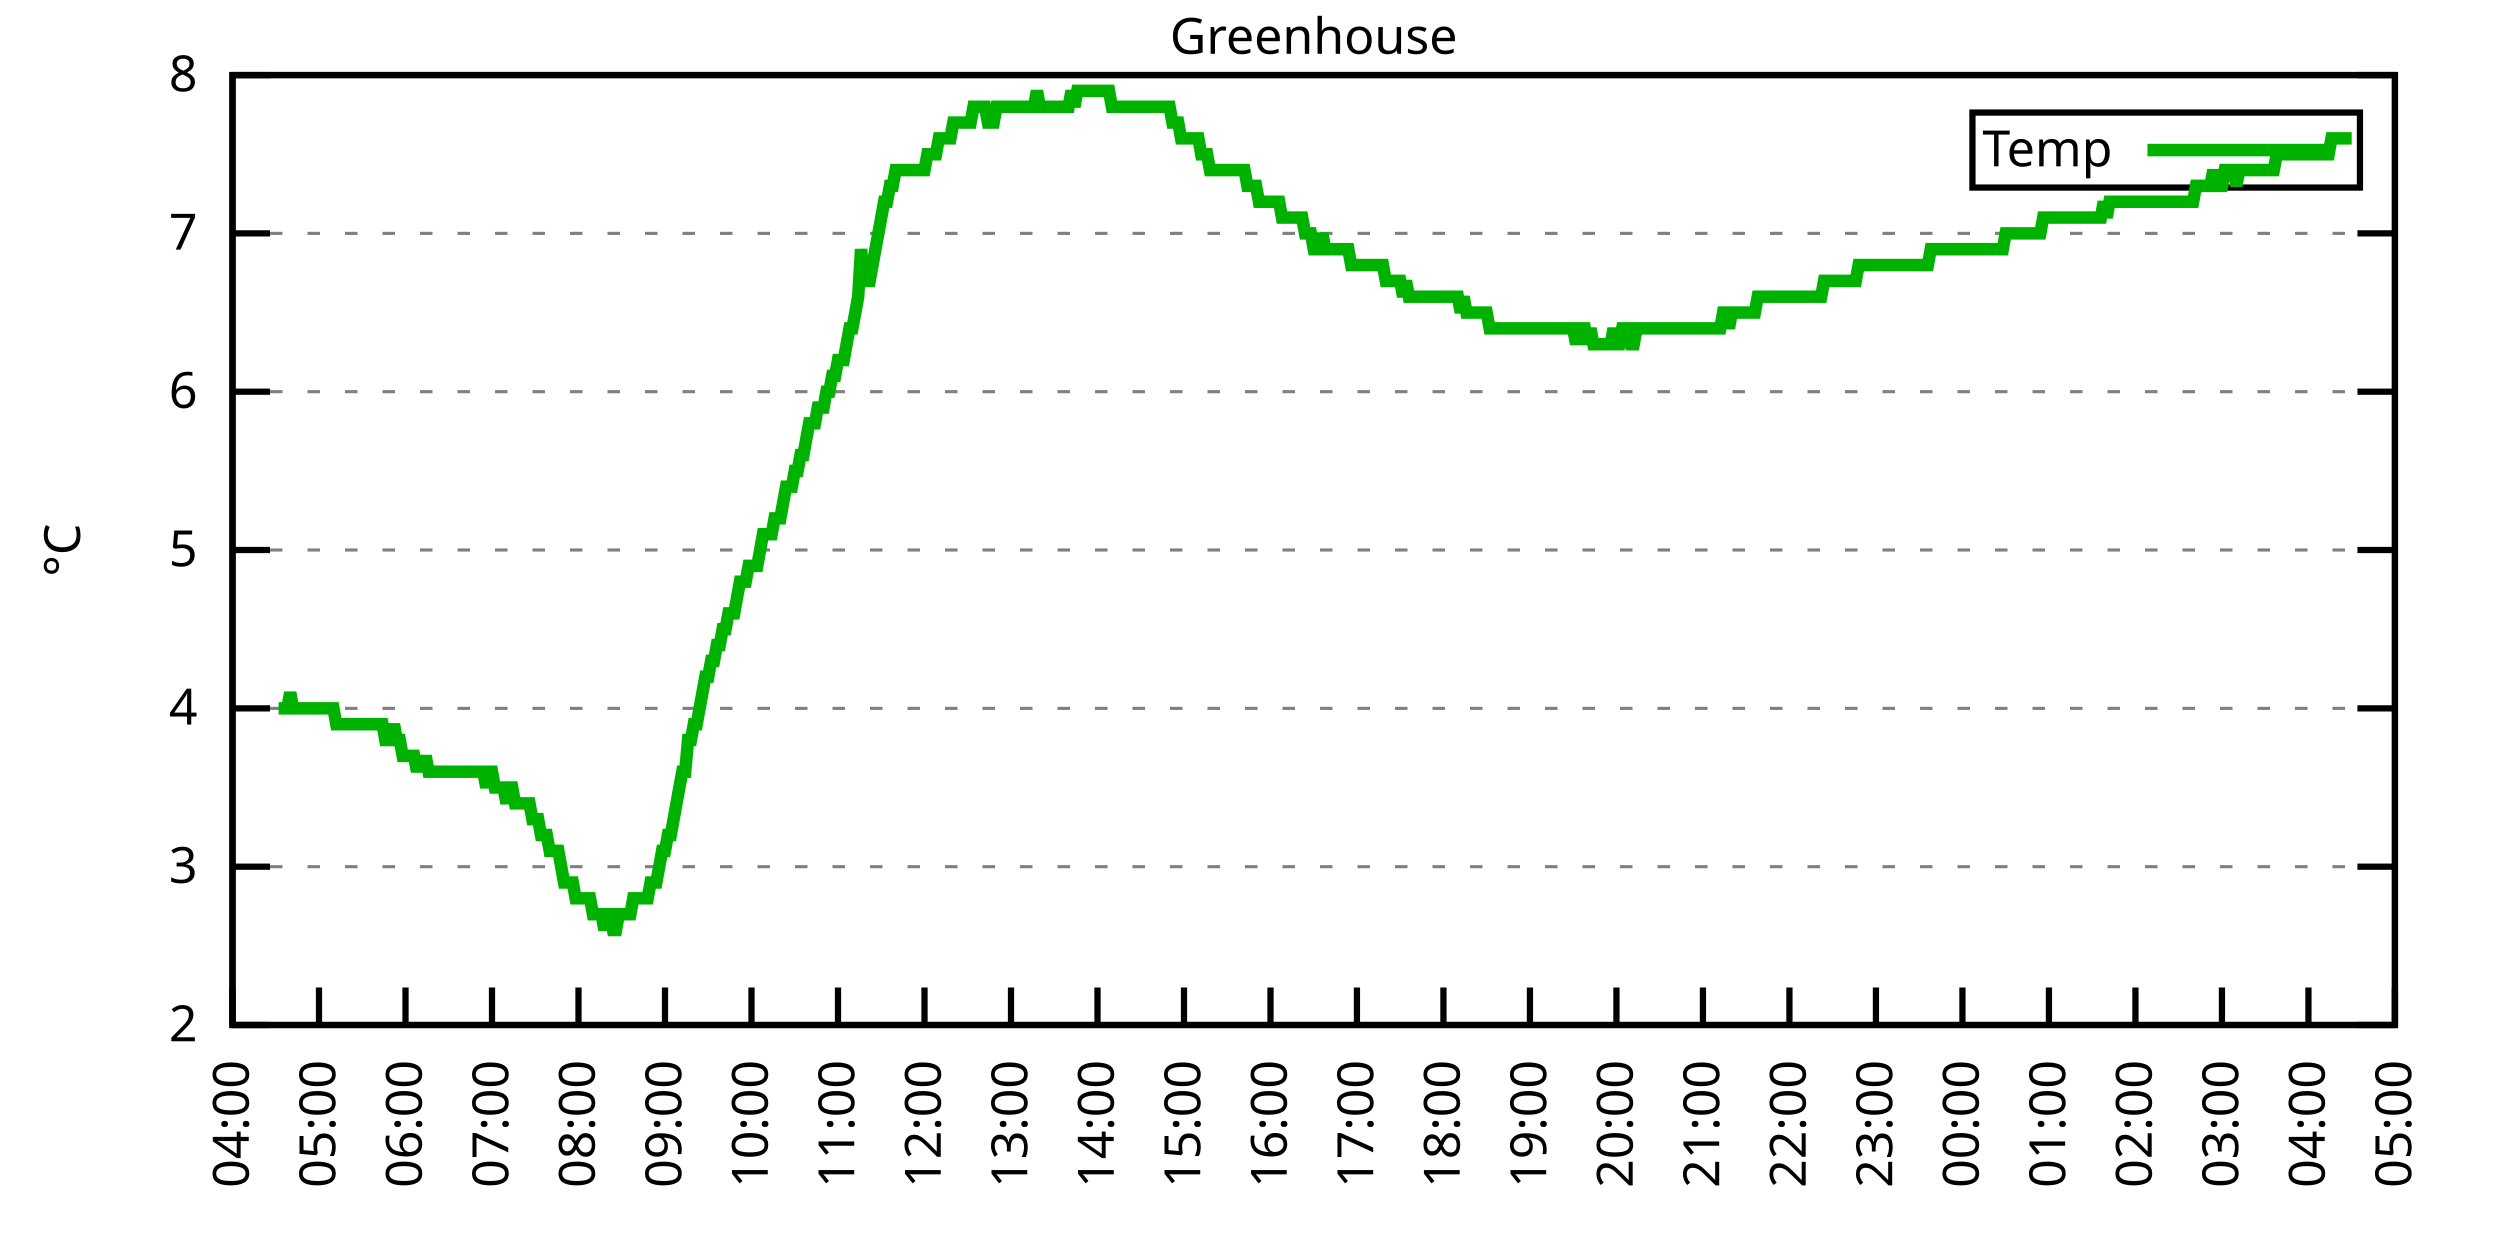
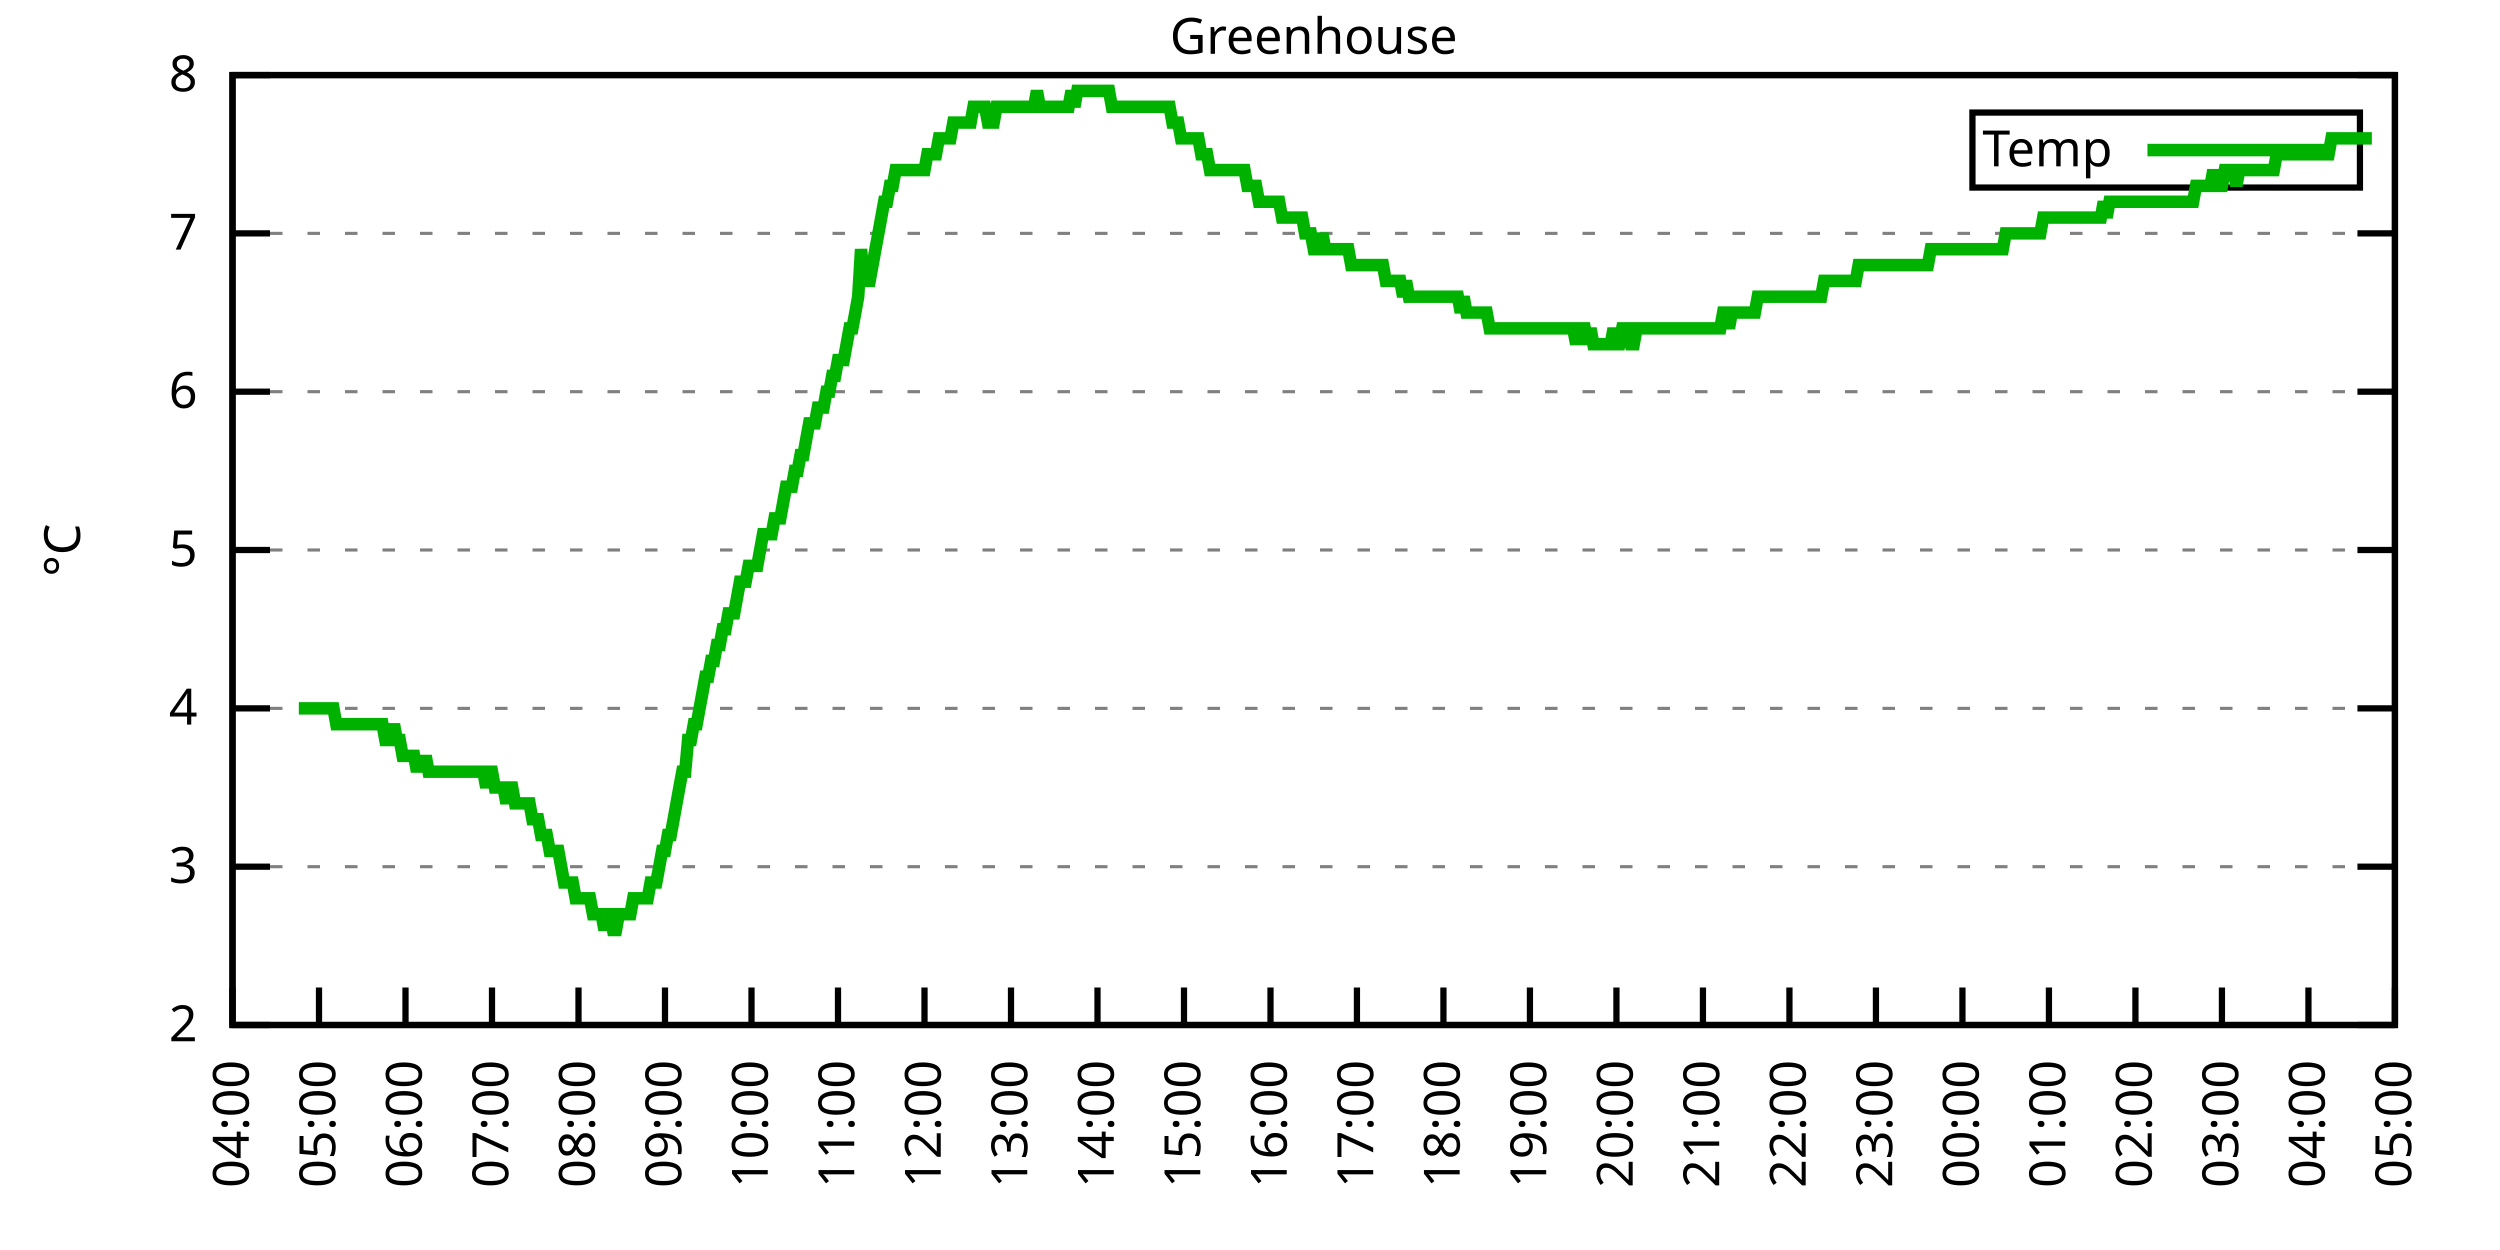
<svg xmlns="http://www.w3.org/2000/svg" xmlns:xlink="http://www.w3.org/1999/xlink" width="400" height="200" viewBox="0 0 400 200">
  <g id="gnuplot_canvas">
    <rect x="0" y="0" width="400" height="200" fill="none" />
    <defs>
      <circle id="gpDot" r="0.5" stroke-width="0.5" stroke="currentColor" />
      <path id="gpPt0" stroke-width="0.333" stroke="currentColor" d="M-1,0 h2 M0,-1 v2" />
      <path id="gpPt1" stroke-width="0.333" stroke="currentColor" d="M-1,-1 L1,1 M1,-1 L-1,1" />
      <path id="gpPt2" stroke-width="0.333" stroke="currentColor" d="M-1,0 L1,0 M0,-1 L0,1 M-1,-1 L1,1 M-1,1 L1,-1" />
      <rect id="gpPt3" stroke-width="0.333" stroke="currentColor" x="-1" y="-1" width="2" height="2" />
      <rect id="gpPt4" stroke-width="0.333" stroke="currentColor" fill="currentColor" x="-1" y="-1" width="2" height="2" />
      <circle id="gpPt5" stroke-width="0.333" stroke="currentColor" cx="0" cy="0" r="1" />
      <use xlink:href="#gpPt5" id="gpPt6" fill="currentColor" stroke="none" />
      <path id="gpPt7" stroke-width="0.333" stroke="currentColor" d="M0,-1.33 L-1.33,0.67 L1.33,0.67 z" />
      <use xlink:href="#gpPt7" id="gpPt8" fill="currentColor" stroke="none" />
      <use xlink:href="#gpPt7" id="gpPt9" stroke="currentColor" transform="rotate(180)" />
      <use xlink:href="#gpPt9" id="gpPt10" fill="currentColor" stroke="none" />
      <use xlink:href="#gpPt3" id="gpPt11" stroke="currentColor" transform="rotate(45)" />
      <use xlink:href="#gpPt11" id="gpPt12" fill="currentColor" stroke="none" />
      <path id="gpPt13" stroke-width="0.333" stroke="currentColor" d="M0,1.330 L1.265,0.411 L0.782,-1.067 L-0.782,-1.076 L-1.265,0.411 z" />
      <use xlink:href="#gpPt13" id="gpPt14" fill="currentColor" stroke="none" />
      <filter id="textbox" filterUnits="objectBoundingBox" x="0" y="0" height="1" width="1">
        <feFlood flood-color="white" flood-opacity="1" result="bgnd" />
        <feComposite in="SourceGraphic" in2="bgnd" operator="atop" />
      </filter>
      <filter id="greybox" filterUnits="objectBoundingBox" x="0" y="0" height="1" width="1">
        <feFlood flood-color="lightgrey" flood-opacity="1" result="grey" />
        <feComposite in="SourceGraphic" in2="grey" operator="atop" />
      </filter>
    </defs>
    <g fill="none" color="white" stroke="currentColor" stroke-width="1.00" stroke-linecap="butt" stroke-linejoin="miter">
</g>
    <g fill="none" color="black" stroke="currentColor" stroke-width="1.00" stroke-linecap="butt" stroke-linejoin="miter">
      <g stroke="none" shape-rendering="crispEdges">
        <polygon fill="rgb(255, 255, 255)" points="37.20,164.00 383.18,164.00 383.18,12.02 37.20,12.02 " />
      </g>
    </g>
    <g fill="none" color="black" stroke="currentColor" stroke-width="1.00" stroke-linecap="butt" stroke-linejoin="miter">
</g>
    <g fill="none" color="black" stroke="black" stroke-width="0.50" stroke-linecap="butt" stroke-linejoin="miter">
</g>
    <g fill="none" color="gray" stroke="currentColor" stroke-width="0.50" stroke-linecap="butt" stroke-linejoin="miter">
      <path stroke="gray" stroke-dasharray="2,4" class="gridline" d="M37.20,164.00 L383.19,164.00  " />
    </g>
    <g fill="none" color="gray" stroke="gray" stroke-width="1.00" stroke-linecap="butt" stroke-linejoin="miter">
</g>
    <g fill="none" color="black" stroke="currentColor" stroke-width="1.00" stroke-linecap="butt" stroke-linejoin="miter">
      <path stroke="black" d="M37.20,164.00 L43.20,164.00 M383.19,164.00 L377.19,164.00  " />
      <g transform="translate(31.60,166.60)" stroke="none" fill="black" font-family="Sans" font-size="8.00" text-anchor="end">
        <text>
          <tspan font-family="Sans"> 2</tspan>
        </text>
      </g>
    </g>
    <g fill="none" color="black" stroke="currentColor" stroke-width="1.00" stroke-linecap="butt" stroke-linejoin="miter">
</g>
    <g fill="none" color="black" stroke="black" stroke-width="0.50" stroke-linecap="butt" stroke-linejoin="miter">
</g>
    <g fill="none" color="gray" stroke="currentColor" stroke-width="0.50" stroke-linecap="butt" stroke-linejoin="miter">
      <path stroke="gray" stroke-dasharray="2,4" class="gridline" d="M37.20,138.67 L383.19,138.67  " />
    </g>
    <g fill="none" color="gray" stroke="gray" stroke-width="1.00" stroke-linecap="butt" stroke-linejoin="miter">
</g>
    <g fill="none" color="black" stroke="currentColor" stroke-width="1.00" stroke-linecap="butt" stroke-linejoin="miter">
      <path stroke="black" d="M37.20,138.67 L43.20,138.67 M383.19,138.67 L377.19,138.67  " />
      <g transform="translate(31.60,141.27)" stroke="none" fill="black" font-family="Sans" font-size="8.00" text-anchor="end">
        <text>
          <tspan font-family="Sans"> 3</tspan>
        </text>
      </g>
    </g>
    <g fill="none" color="black" stroke="currentColor" stroke-width="1.00" stroke-linecap="butt" stroke-linejoin="miter">
</g>
    <g fill="none" color="black" stroke="black" stroke-width="0.50" stroke-linecap="butt" stroke-linejoin="miter">
</g>
    <g fill="none" color="gray" stroke="currentColor" stroke-width="0.50" stroke-linecap="butt" stroke-linejoin="miter">
      <path stroke="gray" stroke-dasharray="2,4" class="gridline" d="M37.20,113.34 L383.19,113.34  " />
    </g>
    <g fill="none" color="gray" stroke="gray" stroke-width="1.00" stroke-linecap="butt" stroke-linejoin="miter">
</g>
    <g fill="none" color="black" stroke="currentColor" stroke-width="1.00" stroke-linecap="butt" stroke-linejoin="miter">
      <path stroke="black" d="M37.20,113.34 L43.20,113.34 M383.19,113.34 L377.19,113.34  " />
      <g transform="translate(31.60,115.94)" stroke="none" fill="black" font-family="Sans" font-size="8.00" text-anchor="end">
        <text>
          <tspan font-family="Sans"> 4</tspan>
        </text>
      </g>
    </g>
    <g fill="none" color="black" stroke="currentColor" stroke-width="1.00" stroke-linecap="butt" stroke-linejoin="miter">
</g>
    <g fill="none" color="black" stroke="black" stroke-width="0.50" stroke-linecap="butt" stroke-linejoin="miter">
</g>
    <g fill="none" color="gray" stroke="currentColor" stroke-width="0.50" stroke-linecap="butt" stroke-linejoin="miter">
      <path stroke="gray" stroke-dasharray="2,4" class="gridline" d="M37.20,88.00 L383.19,88.00  " />
    </g>
    <g fill="none" color="gray" stroke="gray" stroke-width="1.00" stroke-linecap="butt" stroke-linejoin="miter">
</g>
    <g fill="none" color="black" stroke="currentColor" stroke-width="1.00" stroke-linecap="butt" stroke-linejoin="miter">
      <path stroke="black" d="M37.20,88.00 L43.20,88.00 M383.19,88.00 L377.19,88.00  " />
      <g transform="translate(31.60,90.60)" stroke="none" fill="black" font-family="Sans" font-size="8.00" text-anchor="end">
        <text>
          <tspan font-family="Sans"> 5</tspan>
        </text>
      </g>
    </g>
    <g fill="none" color="black" stroke="currentColor" stroke-width="1.00" stroke-linecap="butt" stroke-linejoin="miter">
</g>
    <g fill="none" color="black" stroke="black" stroke-width="0.50" stroke-linecap="butt" stroke-linejoin="miter">
</g>
    <g fill="none" color="gray" stroke="currentColor" stroke-width="0.50" stroke-linecap="butt" stroke-linejoin="miter">
      <path stroke="gray" stroke-dasharray="2,4" class="gridline" d="M37.20,62.67 L383.19,62.67  " />
    </g>
    <g fill="none" color="gray" stroke="gray" stroke-width="1.00" stroke-linecap="butt" stroke-linejoin="miter">
</g>
    <g fill="none" color="black" stroke="currentColor" stroke-width="1.00" stroke-linecap="butt" stroke-linejoin="miter">
      <path stroke="black" d="M37.20,62.67 L43.20,62.67 M383.19,62.67 L377.19,62.67  " />
      <g transform="translate(31.60,65.27)" stroke="none" fill="black" font-family="Sans" font-size="8.00" text-anchor="end">
        <text>
          <tspan font-family="Sans"> 6</tspan>
        </text>
      </g>
    </g>
    <g fill="none" color="black" stroke="currentColor" stroke-width="1.00" stroke-linecap="butt" stroke-linejoin="miter">
</g>
    <g fill="none" color="black" stroke="black" stroke-width="0.50" stroke-linecap="butt" stroke-linejoin="miter">
</g>
    <g fill="none" color="gray" stroke="currentColor" stroke-width="0.50" stroke-linecap="butt" stroke-linejoin="miter">
      <path stroke="gray" stroke-dasharray="2,4" class="gridline" d="M37.20,37.34 L383.19,37.34  " />
    </g>
    <g fill="none" color="gray" stroke="gray" stroke-width="1.00" stroke-linecap="butt" stroke-linejoin="miter">
</g>
    <g fill="none" color="black" stroke="currentColor" stroke-width="1.00" stroke-linecap="butt" stroke-linejoin="miter">
      <path stroke="black" d="M37.20,37.34 L43.20,37.34 M383.19,37.34 L377.19,37.34  " />
      <g transform="translate(31.60,39.94)" stroke="none" fill="black" font-family="Sans" font-size="8.00" text-anchor="end">
        <text>
          <tspan font-family="Sans"> 7</tspan>
        </text>
      </g>
    </g>
    <g fill="none" color="black" stroke="currentColor" stroke-width="1.00" stroke-linecap="butt" stroke-linejoin="miter">
</g>
    <g fill="none" color="black" stroke="black" stroke-width="0.50" stroke-linecap="butt" stroke-linejoin="miter">
</g>
    <g fill="none" color="gray" stroke="currentColor" stroke-width="0.50" stroke-linecap="butt" stroke-linejoin="miter">
      <path stroke="gray" stroke-dasharray="2,4" class="gridline" d="M37.20,12.01 L383.19,12.01  " />
    </g>
    <g fill="none" color="gray" stroke="gray" stroke-width="1.00" stroke-linecap="butt" stroke-linejoin="miter">
</g>
    <g fill="none" color="black" stroke="currentColor" stroke-width="1.00" stroke-linecap="butt" stroke-linejoin="miter">
      <path stroke="black" d="M37.20,12.01 L43.20,12.01 M383.19,12.01 L377.19,12.01  " />
      <g transform="translate(31.60,14.61)" stroke="none" fill="black" font-family="Sans" font-size="8.00" text-anchor="end">
        <text>
          <tspan font-family="Sans"> 8</tspan>
        </text>
      </g>
    </g>
    <g fill="none" color="black" stroke="currentColor" stroke-width="1.00" stroke-linecap="butt" stroke-linejoin="miter">
      <path stroke="black" d="M37.20,164.00 L37.20,158.00  " />
      <g transform="translate(39.80,169.60) rotate(270.00)" stroke="none" fill="black" font-family="Sans" font-size="8.00" text-anchor="end">
        <text>
          <tspan font-family="Sans">04:00</tspan>
        </text>
      </g>
    </g>
    <g fill="none" color="black" stroke="currentColor" stroke-width="1.00" stroke-linecap="butt" stroke-linejoin="miter">
      <path stroke="black" d="M51.04,164.00 L51.04,158.00  " />
      <g transform="translate(53.64,169.60) rotate(270.00)" stroke="none" fill="black" font-family="Sans" font-size="8.00" text-anchor="end">
        <text>
          <tspan font-family="Sans">05:00</tspan>
        </text>
      </g>
    </g>
    <g fill="none" color="black" stroke="currentColor" stroke-width="1.00" stroke-linecap="butt" stroke-linejoin="miter">
      <path stroke="black" d="M64.88,164.00 L64.88,158.00  " />
      <g transform="translate(67.48,169.60) rotate(270.00)" stroke="none" fill="black" font-family="Sans" font-size="8.00" text-anchor="end">
        <text>
          <tspan font-family="Sans">06:00</tspan>
        </text>
      </g>
    </g>
    <g fill="none" color="black" stroke="currentColor" stroke-width="1.00" stroke-linecap="butt" stroke-linejoin="miter">
      <path stroke="black" d="M78.72,164.00 L78.72,158.00  " />
      <g transform="translate(81.32,169.60) rotate(270.00)" stroke="none" fill="black" font-family="Sans" font-size="8.00" text-anchor="end">
        <text>
          <tspan font-family="Sans">07:00</tspan>
        </text>
      </g>
    </g>
    <g fill="none" color="black" stroke="currentColor" stroke-width="1.00" stroke-linecap="butt" stroke-linejoin="miter">
      <path stroke="black" d="M92.56,164.00 L92.56,158.00  " />
      <g transform="translate(95.16,169.60) rotate(270.00)" stroke="none" fill="black" font-family="Sans" font-size="8.00" text-anchor="end">
        <text>
          <tspan font-family="Sans">08:00</tspan>
        </text>
      </g>
    </g>
    <g fill="none" color="black" stroke="currentColor" stroke-width="1.00" stroke-linecap="butt" stroke-linejoin="miter">
      <path stroke="black" d="M106.40,164.00 L106.40,158.00  " />
      <g transform="translate(109.00,169.60) rotate(270.00)" stroke="none" fill="black" font-family="Sans" font-size="8.00" text-anchor="end">
        <text>
          <tspan font-family="Sans">09:00</tspan>
        </text>
      </g>
    </g>
    <g fill="none" color="black" stroke="currentColor" stroke-width="1.00" stroke-linecap="butt" stroke-linejoin="miter">
      <path stroke="black" d="M120.24,164.00 L120.24,158.00  " />
      <g transform="translate(122.84,169.60) rotate(270.00)" stroke="none" fill="black" font-family="Sans" font-size="8.00" text-anchor="end">
        <text>
          <tspan font-family="Sans">10:00</tspan>
        </text>
      </g>
    </g>
    <g fill="none" color="black" stroke="currentColor" stroke-width="1.00" stroke-linecap="butt" stroke-linejoin="miter">
      <path stroke="black" d="M134.08,164.00 L134.08,158.00  " />
      <g transform="translate(136.68,169.60) rotate(270.00)" stroke="none" fill="black" font-family="Sans" font-size="8.00" text-anchor="end">
        <text>
          <tspan font-family="Sans">11:00</tspan>
        </text>
      </g>
    </g>
    <g fill="none" color="black" stroke="currentColor" stroke-width="1.00" stroke-linecap="butt" stroke-linejoin="miter">
      <path stroke="black" d="M147.92,164.00 L147.92,158.00  " />
      <g transform="translate(150.52,169.60) rotate(270.00)" stroke="none" fill="black" font-family="Sans" font-size="8.00" text-anchor="end">
        <text>
          <tspan font-family="Sans">12:00</tspan>
        </text>
      </g>
    </g>
    <g fill="none" color="black" stroke="currentColor" stroke-width="1.00" stroke-linecap="butt" stroke-linejoin="miter">
      <path stroke="black" d="M161.76,164.00 L161.76,158.00  " />
      <g transform="translate(164.36,169.60) rotate(270.00)" stroke="none" fill="black" font-family="Sans" font-size="8.00" text-anchor="end">
        <text>
          <tspan font-family="Sans">13:00</tspan>
        </text>
      </g>
    </g>
    <g fill="none" color="black" stroke="currentColor" stroke-width="1.00" stroke-linecap="butt" stroke-linejoin="miter">
      <path stroke="black" d="M175.60,164.00 L175.60,158.00  " />
      <g transform="translate(178.20,169.60) rotate(270.00)" stroke="none" fill="black" font-family="Sans" font-size="8.00" text-anchor="end">
        <text>
          <tspan font-family="Sans">14:00</tspan>
        </text>
      </g>
    </g>
    <g fill="none" color="black" stroke="currentColor" stroke-width="1.00" stroke-linecap="butt" stroke-linejoin="miter">
      <path stroke="black" d="M189.44,164.00 L189.44,158.00  " />
      <g transform="translate(192.04,169.60) rotate(270.00)" stroke="none" fill="black" font-family="Sans" font-size="8.00" text-anchor="end">
        <text>
          <tspan font-family="Sans">15:00</tspan>
        </text>
      </g>
    </g>
    <g fill="none" color="black" stroke="currentColor" stroke-width="1.00" stroke-linecap="butt" stroke-linejoin="miter">
      <path stroke="black" d="M203.28,164.00 L203.28,158.00  " />
      <g transform="translate(205.88,169.60) rotate(270.00)" stroke="none" fill="black" font-family="Sans" font-size="8.00" text-anchor="end">
        <text>
          <tspan font-family="Sans">16:00</tspan>
        </text>
      </g>
    </g>
    <g fill="none" color="black" stroke="currentColor" stroke-width="1.00" stroke-linecap="butt" stroke-linejoin="miter">
      <path stroke="black" d="M217.11,164.00 L217.11,158.00  " />
      <g transform="translate(219.71,169.60) rotate(270.00)" stroke="none" fill="black" font-family="Sans" font-size="8.00" text-anchor="end">
        <text>
          <tspan font-family="Sans">17:00</tspan>
        </text>
      </g>
    </g>
    <g fill="none" color="black" stroke="currentColor" stroke-width="1.00" stroke-linecap="butt" stroke-linejoin="miter">
      <path stroke="black" d="M230.95,164.00 L230.95,158.00  " />
      <g transform="translate(233.55,169.60) rotate(270.00)" stroke="none" fill="black" font-family="Sans" font-size="8.00" text-anchor="end">
        <text>
          <tspan font-family="Sans">18:00</tspan>
        </text>
      </g>
    </g>
    <g fill="none" color="black" stroke="currentColor" stroke-width="1.00" stroke-linecap="butt" stroke-linejoin="miter">
      <path stroke="black" d="M244.79,164.00 L244.79,158.00  " />
      <g transform="translate(247.39,169.60) rotate(270.00)" stroke="none" fill="black" font-family="Sans" font-size="8.00" text-anchor="end">
        <text>
          <tspan font-family="Sans">19:00</tspan>
        </text>
      </g>
    </g>
    <g fill="none" color="black" stroke="currentColor" stroke-width="1.00" stroke-linecap="butt" stroke-linejoin="miter">
      <path stroke="black" d="M258.63,164.00 L258.63,158.00  " />
      <g transform="translate(261.23,169.60) rotate(270.00)" stroke="none" fill="black" font-family="Sans" font-size="8.00" text-anchor="end">
        <text>
          <tspan font-family="Sans">20:00</tspan>
        </text>
      </g>
    </g>
    <g fill="none" color="black" stroke="currentColor" stroke-width="1.00" stroke-linecap="butt" stroke-linejoin="miter">
      <path stroke="black" d="M272.47,164.00 L272.47,158.00  " />
      <g transform="translate(275.07,169.60) rotate(270.00)" stroke="none" fill="black" font-family="Sans" font-size="8.00" text-anchor="end">
        <text>
          <tspan font-family="Sans">21:00</tspan>
        </text>
      </g>
    </g>
    <g fill="none" color="black" stroke="currentColor" stroke-width="1.00" stroke-linecap="butt" stroke-linejoin="miter">
      <path stroke="black" d="M286.31,164.00 L286.31,158.00  " />
      <g transform="translate(288.91,169.60) rotate(270.00)" stroke="none" fill="black" font-family="Sans" font-size="8.00" text-anchor="end">
        <text>
          <tspan font-family="Sans">22:00</tspan>
        </text>
      </g>
    </g>
    <g fill="none" color="black" stroke="currentColor" stroke-width="1.00" stroke-linecap="butt" stroke-linejoin="miter">
      <path stroke="black" d="M300.15,164.00 L300.15,158.00  " />
      <g transform="translate(302.75,169.60) rotate(270.00)" stroke="none" fill="black" font-family="Sans" font-size="8.00" text-anchor="end">
        <text>
          <tspan font-family="Sans">23:00</tspan>
        </text>
      </g>
    </g>
    <g fill="none" color="black" stroke="currentColor" stroke-width="1.00" stroke-linecap="butt" stroke-linejoin="miter">
      <path stroke="black" d="M313.99,164.00 L313.99,158.00  " />
      <g transform="translate(316.59,169.60) rotate(270.00)" stroke="none" fill="black" font-family="Sans" font-size="8.00" text-anchor="end">
        <text>
          <tspan font-family="Sans">00:00</tspan>
        </text>
      </g>
    </g>
    <g fill="none" color="black" stroke="currentColor" stroke-width="1.00" stroke-linecap="butt" stroke-linejoin="miter">
      <path stroke="black" d="M327.83,164.00 L327.83,158.00  " />
      <g transform="translate(330.43,169.60) rotate(270.00)" stroke="none" fill="black" font-family="Sans" font-size="8.00" text-anchor="end">
        <text>
          <tspan font-family="Sans">01:00</tspan>
        </text>
      </g>
    </g>
    <g fill="none" color="black" stroke="currentColor" stroke-width="1.00" stroke-linecap="butt" stroke-linejoin="miter">
      <path stroke="black" d="M341.67,164.00 L341.67,158.00  " />
      <g transform="translate(344.27,169.60) rotate(270.00)" stroke="none" fill="black" font-family="Sans" font-size="8.00" text-anchor="end">
        <text>
          <tspan font-family="Sans">02:00</tspan>
        </text>
      </g>
    </g>
    <g fill="none" color="black" stroke="currentColor" stroke-width="1.00" stroke-linecap="butt" stroke-linejoin="miter">
      <path stroke="black" d="M355.51,164.00 L355.51,158.00  " />
      <g transform="translate(358.11,169.60) rotate(270.00)" stroke="none" fill="black" font-family="Sans" font-size="8.00" text-anchor="end">
        <text>
          <tspan font-family="Sans">03:00</tspan>
        </text>
      </g>
    </g>
    <g fill="none" color="black" stroke="currentColor" stroke-width="1.00" stroke-linecap="butt" stroke-linejoin="miter">
      <path stroke="black" d="M369.35,164.00 L369.35,158.00  " />
      <g transform="translate(371.95,169.60) rotate(270.00)" stroke="none" fill="black" font-family="Sans" font-size="8.00" text-anchor="end">
        <text>
          <tspan font-family="Sans">04:00</tspan>
        </text>
      </g>
    </g>
    <g fill="none" color="black" stroke="currentColor" stroke-width="1.00" stroke-linecap="butt" stroke-linejoin="miter">
      <path stroke="black" d="M383.19,164.00 L383.19,158.00  " />
      <g transform="translate(385.79,169.60) rotate(270.00)" stroke="none" fill="black" font-family="Sans" font-size="8.00" text-anchor="end">
        <text>
          <tspan font-family="Sans">05:00</tspan>
        </text>
      </g>
    </g>
    <g fill="none" color="black" stroke="currentColor" stroke-width="1.00" stroke-linecap="butt" stroke-linejoin="miter">
</g>
    <g fill="none" color="black" stroke="currentColor" stroke-width="1.00" stroke-linecap="butt" stroke-linejoin="miter">
      <path stroke="black" d="M37.20,12.01 L37.20,164.00 L383.19,164.00 L383.19,12.01 L37.20,12.01 Z  " />
    </g>
    <g fill="none" color="black" stroke="currentColor" stroke-width="1.00" stroke-linecap="butt" stroke-linejoin="miter">
</g>
    <g fill="none" color="black" stroke="currentColor" stroke-width="1.00" stroke-linecap="butt" stroke-linejoin="miter">
      <path stroke="black" d="M315.59,30.01 L315.59,18.01 L377.59,18.01 L377.59,30.01 L315.59,30.01 Z  " />
    </g>
    <g id="Greenhouse_plot_1">
      <g fill="none" color="white" stroke="black" stroke-width="2.00" stroke-linecap="butt" stroke-linejoin="miter">
</g>
      <g fill="none" color="black" stroke="currentColor" stroke-width="2.00" stroke-linecap="butt" stroke-linejoin="miter">
        <g transform="translate(337.99,26.61)" stroke="none" fill="black" font-family="Sans" font-size="8.00" text-anchor="end">
          <text>
            <tspan font-family="Sans">Temp</tspan>
          </text>
        </g>
      </g>
      <g fill="none" color="black" stroke="currentColor" stroke-width="2.00" stroke-linecap="butt" stroke-linejoin="miter">
-         <path stroke="rgb(  0, 178,   0)" d="M343.59,24.01 L371.99,24.01 M44.58,113.34 L45.04,113.34 L45.50,113.34 L45.97,113.34 L46.43,110.80 L46.89,113.34   L47.35,113.34 L47.81,113.34 L48.27,113.34 L48.73,113.34 L49.19,113.34 L49.66,113.34 L50.12,113.34 L50.58,113.34   L51.04,113.34 L51.50,113.34 L51.96,113.34 L52.42,113.34 L52.88,113.34 L53.35,113.34 L53.81,115.87 L54.27,115.87   L54.73,115.87 L55.19,115.87 L55.65,115.87 L56.11,115.87 L56.58,115.87 L57.04,115.87 L57.50,115.87 L57.96,115.87   L58.42,115.87 L58.88,115.87 L59.34,115.87 L59.80,115.87 L60.27,115.87 L60.73,115.87 L61.19,115.87 L61.65,118.40   L62.11,118.40 L62.57,118.40 L63.03,115.87 L63.50,118.40 L63.96,118.40 L64.42,120.94 L64.88,120.94 L65.34,120.94   L65.80,120.94 L66.26,120.94 L66.72,123.47 L67.19,120.94 L67.65,123.47 L68.11,120.94 L68.57,123.47 L69.03,123.47   L69.49,123.47 L69.95,123.47 L70.42,123.47 L70.88,123.47 L71.34,123.47 L71.80,123.47 L72.26,123.47 L72.72,123.47   L73.18,123.47 L73.64,123.47 L74.11,123.47 L74.57,123.47 L75.03,123.47 L75.49,123.47 L75.95,123.47 L76.41,123.47   L76.87,123.47 L77.33,123.47 L77.80,126.00 L78.26,123.47 L78.72,123.47 L79.18,126.00 L79.64,126.00 L80.10,126.00   L80.56,126.00 L81.03,128.54 L81.49,126.00 L81.95,126.00 L82.41,128.54 L82.87,128.54 L83.33,128.54 L83.79,128.54   L84.25,128.54 L84.72,128.54 L85.18,131.07 L85.64,131.07 L86.10,131.07 L86.56,133.60 L87.02,133.60 L87.48,133.60   L87.95,136.14 L88.41,136.14 L88.87,136.14 L89.33,136.14 L89.79,138.67 L90.25,141.20 L90.71,141.20 L91.17,141.20   L91.64,141.20 L92.10,143.73 L92.56,143.73 L93.02,143.73 L93.48,143.73 L93.94,143.73 L94.40,143.73 L94.87,146.27   L95.33,146.27 L95.79,146.27 L96.25,146.27 L96.71,148.80 L97.17,146.27 L97.63,146.27 L98.09,148.80 L98.56,148.80   L99.02,146.27 L99.48,146.27 L99.94,146.27 L100.40,146.27 L100.86,146.27 L101.32,143.73 L101.78,143.73 L102.25,143.73   L102.71,143.73 L103.17,143.73 L103.63,143.73 L104.09,141.20 L104.55,141.20 L105.01,141.20 L105.48,138.67 L105.94,136.14   L106.40,136.14 L106.86,133.60 L107.32,133.60 L107.78,131.07 L108.24,128.54 L108.70,126.00 L109.17,123.47 L109.63,123.47   L110.09,118.40 L110.55,118.40 L111.01,115.87 L111.47,115.87 L111.93,113.34 L112.40,110.80 L112.86,108.27 L113.32,108.27   L113.78,105.74 L114.24,105.74 L114.70,103.20 L115.16,103.20 L115.62,100.67 L116.09,100.67 L116.55,98.14 L117.01,98.14   L117.47,98.14 L117.93,95.60 L118.39,93.07 L118.85,93.07 L119.31,93.07 L119.78,90.54 L120.24,90.54 L120.70,90.54   L121.16,90.54 L121.62,88.00 L122.08,85.47 L122.54,85.47 L123.01,85.47 L123.47,85.47 L123.93,82.94 L124.39,82.94   L124.85,82.94 L125.31,80.41 L125.77,77.87 L126.23,77.87 L126.70,77.87 L127.16,75.34 L127.62,75.34 L128.08,72.81   L128.54,72.81 L129.00,70.27 L129.46,67.74 L129.93,67.74 L130.39,67.74 L130.85,65.21 L131.31,65.21 L131.77,65.21   L132.23,62.67 L132.69,62.67 L133.15,60.14 L133.62,60.14 L134.08,57.61 L134.54,57.61 L135.00,57.61 L135.46,55.07   L135.92,52.54 L136.38,52.54 L136.85,50.01 L137.31,47.47 L137.77,39.87 L138.23,44.94 L138.69,44.94 L139.15,44.94   L139.61,42.41 L140.07,39.87 L140.54,37.34 L141.00,34.81 L141.46,32.28 L141.92,32.28 L142.38,29.74 L142.84,29.74   L143.30,27.21 L143.76,27.21 L144.23,27.21 L144.69,27.21 L145.15,27.21 L145.61,27.21 L146.07,27.21 L146.53,27.21   L146.99,27.21 L147.46,27.21 L147.92,27.21 L148.38,24.68 L148.84,24.68 L149.30,24.68 L149.76,24.68 L150.22,22.14   L150.68,22.14 L151.15,22.14 L151.61,22.14 L152.07,22.14 L152.53,19.61 L152.99,19.61 L153.45,19.61 L153.91,19.61   L154.38,19.61 L154.84,19.61 L155.30,19.61 L155.76,17.08 L156.22,17.08 L156.68,17.08 L157.14,17.08 L157.60,17.08   L158.07,19.61 L158.53,19.61 L158.99,19.61 L159.45,17.08 L159.91,17.08 L160.37,17.08 L160.83,17.08 L161.30,17.08   L161.76,17.08 L162.22,17.08 L162.68,17.08 L163.14,17.08 L163.60,17.08 L164.06,17.08 L164.52,17.08 L164.99,17.08   L165.45,17.08 L165.91,14.54 L166.37,17.08 L166.83,17.08 L167.29,17.08 L167.75,17.08 L168.21,17.08 L168.68,17.08   L169.14,17.08 L169.60,17.08 L170.06,17.08 L170.52,17.08 L170.98,17.08 L171.44,14.54 L171.91,17.08 L172.37,14.54   L172.83,14.54 L173.29,14.54 L173.75,14.54 L174.21,14.54 L174.67,14.54 L175.13,14.54 L175.60,14.54 L176.06,14.54   L176.52,14.54 L176.98,14.54 L177.44,14.54 L177.90,17.08 L178.36,17.08 L178.83,17.08 L179.29,17.08 L179.75,17.08   L180.21,17.08 L180.67,17.08 L181.13,17.08 L181.59,17.08 L182.05,17.08 L182.52,17.08 L182.98,17.08 L183.44,17.08   L183.90,17.08 L184.36,17.08 L184.82,17.08 L185.28,17.08 L185.75,17.08 L186.21,17.08 L186.67,17.08 L187.13,17.08   L187.59,19.61 L188.05,19.61 L188.51,19.61 L188.97,22.14 L189.44,22.14 L189.90,22.14 L190.36,22.14 L190.82,22.14   L191.28,22.14 L191.74,22.14 L192.20,24.68 L192.66,24.68 L193.13,24.68 L193.59,27.21 L194.05,27.21 L194.51,27.21   L194.97,27.21 L195.43,27.21 L195.89,27.21 L196.36,27.21 L196.82,27.21 L197.28,27.21 L197.74,27.21 L198.20,27.21   L198.66,27.21 L199.12,27.21 L199.58,29.74 L200.05,29.74 L200.51,29.74 L200.97,29.74 L201.43,32.28 L201.89,32.28   L202.35,32.28 L202.81,32.28 L203.28,32.28 L203.74,32.28 L204.20,32.28 L204.66,32.28 L205.12,34.81 L205.58,34.81   L206.04,34.81 L206.50,34.81 L206.97,34.81 L207.43,34.81 L207.89,34.81 L208.35,34.81 L208.81,37.34 L209.27,37.34   L209.73,37.34 L210.20,39.87 L210.66,39.87 L211.12,39.87 L211.58,37.34 L212.04,39.87 L212.50,39.87 L212.96,39.87   L213.42,39.87 L213.89,39.87 L214.35,39.87 L214.81,39.87 L215.27,39.87 L215.73,39.87 L216.19,42.41 L216.65,42.41   L217.11,42.41 L217.58,42.41 L218.04,42.41 L218.50,42.41 L218.96,42.41 L219.42,42.41 L219.88,42.41 L220.34,42.41   L220.81,42.41 L221.27,42.41 L221.73,44.94 L222.19,44.94 L222.65,44.94 L223.11,44.94 L223.57,44.94 L224.03,44.94   L224.50,47.47 L224.96,44.94 L225.42,47.47 L225.88,47.47 L226.34,47.47 L226.80,47.47 L227.26,47.47 L227.73,47.47   L228.19,47.47 L228.65,47.47 L229.11,47.47 L229.57,47.47 L230.03,47.47 L230.49,47.47 L230.95,47.47 L231.42,47.47   L231.88,47.47 L232.34,47.47 L232.80,47.47 L233.26,47.47 L233.72,50.01 L234.18,47.47 L234.64,50.01 L235.11,50.01   L235.57,50.01 L236.03,50.01 L236.49,50.01 L236.95,50.01 L237.41,50.01 L237.87,50.01 L238.34,52.54 L238.80,52.54   L239.26,52.54 L239.72,52.54 L240.18,52.54 L240.64,52.54 L241.10,52.54 L241.56,52.54 L242.03,52.54 L242.49,52.54   L242.95,52.54 L243.41,52.54 L243.87,52.54 L244.33,52.54 L244.79,52.54 L245.26,52.54 L245.72,52.54 L246.18,52.54   L246.64,52.54 L247.10,52.54 L247.56,52.54 L248.02,52.54 L248.48,52.54 L248.95,52.54 L249.41,52.54 L249.87,52.54   L250.33,52.54 L250.79,52.54 L251.25,52.54 L251.71,52.54 L252.18,55.07 L252.64,52.54 L253.10,52.54 L253.56,52.54   L254.02,55.07 L254.48,52.54 L254.94,55.07 L255.87,55.07 L256.33,55.07 L256.79,55.07 L257.25,55.07 L257.71,55.07   L258.17,52.54 L258.63,55.07 L259.09,55.07 L259.56,52.54 L260.02,52.54 L260.48,52.54 L260.94,55.07 L261.40,55.07   L261.86,52.54 L262.32,52.54 L262.79,52.54 L263.25,52.54 L263.71,52.54 L264.17,52.54 L264.63,52.54 L265.09,52.54   L265.55,52.54 L266.01,52.54 L266.48,52.54 L266.94,52.54 L267.40,52.54 L267.86,52.54 L268.32,52.54 L268.78,52.54   L269.24,52.54 L269.71,52.54 L270.17,52.54 L270.63,52.54 L271.09,52.54 L271.55,52.54 L272.01,52.54 L272.47,52.54   L272.93,52.54 L273.40,52.54 L273.86,52.54 L274.32,52.54 L274.78,52.54 L275.24,52.54 L275.70,50.01 L276.16,50.01   L276.63,52.54 L277.09,50.01 L277.55,50.01 L278.01,50.01 L278.47,50.01 L278.93,50.01 L279.39,50.01 L279.85,50.01   L280.32,50.01 L280.78,50.01 L281.24,47.47 L281.70,47.47 L282.16,47.47 L282.62,47.47 L283.08,47.47 L283.54,47.47   L284.01,47.47 L284.47,47.47 L284.93,47.47 L285.39,47.47 L285.85,47.47 L286.31,47.47 L286.77,47.47 L287.24,47.47   L287.70,47.47 L288.16,47.47 L288.62,47.47 L289.08,47.47 L289.54,47.47 L290.00,47.47 L290.46,47.47 L290.93,47.47   L291.39,47.47 L291.85,44.94 L292.31,44.94 L292.77,44.94 L293.23,44.94 L293.69,44.94 L294.16,44.94 L294.62,44.94   L295.08,44.94 L295.54,44.94 L296.00,44.94 L296.46,44.94 L296.92,44.94 L297.38,42.41 L297.85,42.41 L298.31,42.41   L298.77,42.41 L299.23,42.41 L299.69,42.41 L300.15,42.41 L300.61,42.41 L301.08,42.41 L301.54,42.41 L302.00,42.41   L302.46,42.41 L302.92,42.41 L303.38,42.41 L303.84,42.41 L304.30,42.41 L304.77,42.41 L305.23,42.41 L305.69,42.41   L306.15,42.41 L306.61,42.41 L307.07,42.41 L307.53,42.41 L307.99,42.41 L308.46,42.41 L308.92,39.87 L309.38,39.87   L309.84,39.87 L310.30,39.87 L310.76,39.87 L311.22,39.87 L311.69,39.87 L312.15,39.87 L312.61,39.87 L313.07,39.87   L313.53,39.87 L313.99,39.87 L314.45,39.87 L314.91,39.87 L315.38,39.87 L315.84,39.87 L316.30,39.87 L316.76,39.87   L317.22,39.87 L317.68,39.87 L318.14,39.87 L318.61,39.87 L319.07,39.87 L319.53,39.87 L319.99,39.87 L320.45,39.87   L320.91,37.34 L321.37,37.34 L321.83,37.34 L322.30,37.34 L322.76,37.34 L323.22,37.34 L323.68,37.34 L324.14,37.34   L324.60,37.34 L325.06,37.34 L325.53,37.34 L325.99,37.34 L326.45,37.34 L326.91,34.81 L327.37,34.81 L327.83,34.81   L328.29,34.81 L328.75,34.81 L329.22,34.81 L329.68,34.81 L330.14,34.81 L330.60,34.81 L331.06,34.81 L331.52,34.81   L331.98,34.81 L332.44,34.81 L332.91,34.81 L333.37,34.81 L333.83,34.81 L334.29,34.81 L334.75,34.81 L335.21,34.81   L335.67,34.81 L336.14,34.81 L336.60,32.28 L337.06,34.81 L337.52,32.28 L337.98,32.28 L338.44,32.28 L338.90,32.28   L339.36,32.28 L339.83,32.28 L340.29,32.28 L340.75,32.28 L341.21,32.28 L341.67,32.28 L342.13,32.28 L342.59,32.28   L343.06,32.28 L343.52,32.28 L343.98,32.28 L344.44,32.28 L344.90,32.28 L345.36,32.28 L345.82,32.28 L346.28,32.28   L346.75,32.28 L347.21,32.28 L347.67,32.28 L348.13,32.28 L348.59,32.28 L349.05,32.28 L349.51,32.28 L349.97,32.28   L350.44,32.28 L350.90,32.28 L351.36,29.74 L351.82,29.74 L352.28,29.74 L352.74,29.74 L353.20,29.74 L353.67,29.74   L354.13,27.21 L354.59,29.74 L355.05,29.74 L355.51,29.74 L355.97,27.21 L356.43,27.21 L356.89,27.21 L357.36,27.21   L357.82,29.74 L358.28,27.21 L358.74,27.21 L359.20,27.21 L359.66,27.21 L360.12,27.21 L360.59,27.21 L361.05,27.21   L361.51,27.21 L361.97,27.21 L362.43,27.21 L362.89,27.21 L363.35,27.21 L363.81,27.21 L364.28,24.68 L364.74,24.68   L365.20,24.68 L365.66,24.68 L366.12,24.68 L366.58,24.68 L367.04,24.68 L367.51,24.68 L367.97,24.68 L368.43,24.68   L368.89,24.68 L369.35,24.68 L369.81,24.68 L370.27,24.68 L370.73,24.68 L371.20,24.68 L371.66,24.68 L372.12,24.68   L372.58,24.68 L373.04,22.14 L373.50,22.14 L373.96,22.14 L374.42,22.14 L374.89,22.14 L375.35,22.14 L375.81,22.14   L376.27,22.14  " />
+         <path stroke="rgb(  0, 178,   0)" d="M343.59,24.01 L371.99,24.01 M47.81,113.34 L48.27,113.34 L48.73,113.34 L49.19,113.34 L49.66,113.34 L50.12,113.34   L50.58,113.34 L51.04,113.34 L51.50,113.34 L51.96,113.34 L52.42,113.34 L52.88,113.34 L53.35,113.34 L53.81,115.87   L54.27,115.87 L54.73,115.87 L55.19,115.87 L55.65,115.87 L56.11,115.87 L56.58,115.87 L57.04,115.87 L57.50,115.87   L57.96,115.87 L58.42,115.87 L58.88,115.87 L59.34,115.87 L59.80,115.87 L60.27,115.87 L60.73,115.87 L61.19,115.87   L61.65,118.40 L62.11,118.40 L62.57,118.40 L63.03,115.87 L63.50,118.40 L63.96,118.40 L64.42,120.94 L64.88,120.94   L65.34,120.94 L65.80,120.94 L66.26,120.94 L66.72,123.47 L67.19,120.94 L67.65,123.47 L68.11,120.94 L68.57,123.47   L69.03,123.47 L69.49,123.47 L69.95,123.47 L70.42,123.47 L70.88,123.47 L71.34,123.47 L71.80,123.47 L72.26,123.47   L72.72,123.47 L73.18,123.47 L73.64,123.47 L74.11,123.47 L74.57,123.47 L75.03,123.47 L75.49,123.47 L75.95,123.47   L76.41,123.47 L76.87,123.47 L77.33,123.47 L77.80,126.00 L78.26,123.47 L78.72,123.47 L79.18,126.00 L79.64,126.00   L80.10,126.00 L80.56,126.00 L81.03,128.54 L81.49,126.00 L81.95,126.00 L82.41,128.54 L82.87,128.54 L83.33,128.54   L83.79,128.54 L84.25,128.54 L84.72,128.54 L85.18,131.07 L85.64,131.07 L86.10,131.07 L86.56,133.60 L87.02,133.60   L87.48,133.60 L87.95,136.14 L88.41,136.14 L88.87,136.14 L89.33,136.14 L89.79,138.67 L90.25,141.20 L90.71,141.20   L91.17,141.20 L91.64,141.20 L92.10,143.73 L92.56,143.73 L93.02,143.73 L93.48,143.73 L93.94,143.73 L94.40,143.73   L94.87,146.27 L95.33,146.27 L95.79,146.27 L96.25,146.27 L96.71,148.80 L97.17,146.27 L97.63,146.27 L98.09,148.80   L98.56,148.80 L99.02,146.27 L99.48,146.27 L99.94,146.27 L100.40,146.27 L100.86,146.27 L101.32,143.73 L101.78,143.73   L102.25,143.73 L102.71,143.73 L103.17,143.73 L103.63,143.73 L104.09,141.20 L104.55,141.20 L105.01,141.20 L105.48,138.67   L105.94,136.14 L106.40,136.14 L106.86,133.60 L107.32,133.60 L107.78,131.07 L108.24,128.54 L108.70,126.00 L109.17,123.47   L109.63,123.47 L110.09,118.40 L110.55,118.40 L111.01,115.87 L111.47,115.87 L111.93,113.34 L112.40,110.80 L112.86,108.27   L113.32,108.27 L113.78,105.74 L114.24,105.74 L114.70,103.20 L115.16,103.20 L115.62,100.67 L116.09,100.67 L116.55,98.14   L117.01,98.14 L117.47,98.14 L117.93,95.60 L118.39,93.07 L118.85,93.07 L119.31,93.07 L119.78,90.54 L120.24,90.54   L120.70,90.54 L121.16,90.54 L121.62,88.00 L122.08,85.47 L122.54,85.47 L123.01,85.47 L123.47,85.47 L123.93,82.94   L124.39,82.94 L124.85,82.94 L125.31,80.41 L125.77,77.87 L126.23,77.87 L126.70,77.87 L127.16,75.34 L127.62,75.34   L128.08,72.81 L128.54,72.81 L129.00,70.27 L129.46,67.74 L129.93,67.74 L130.39,67.74 L130.85,65.21 L131.31,65.21   L131.77,65.21 L132.23,62.67 L132.69,62.67 L133.15,60.14 L133.62,60.14 L134.08,57.61 L134.54,57.61 L135.00,57.61   L135.46,55.07 L135.92,52.54 L136.38,52.54 L136.85,50.01 L137.31,47.47 L137.77,39.87 L138.23,44.94 L138.69,44.94   L139.15,44.94 L139.61,42.41 L140.07,39.87 L140.54,37.34 L141.00,34.81 L141.46,32.28 L141.92,32.28 L142.38,29.74   L142.84,29.74 L143.30,27.21 L143.76,27.21 L144.23,27.21 L144.69,27.21 L145.15,27.21 L145.61,27.21 L146.07,27.21   L146.53,27.21 L146.99,27.21 L147.46,27.21 L147.92,27.21 L148.38,24.68 L148.84,24.68 L149.30,24.68 L149.76,24.68   L150.22,22.14 L150.68,22.14 L151.15,22.14 L151.61,22.14 L152.07,22.14 L152.53,19.61 L152.99,19.61 L153.45,19.61   L153.91,19.61 L154.38,19.61 L154.84,19.61 L155.30,19.61 L155.76,17.08 L156.22,17.08 L156.68,17.08 L157.14,17.08   L157.60,17.08 L158.07,19.61 L158.53,19.61 L158.99,19.61 L159.45,17.08 L159.91,17.08 L160.37,17.08 L160.83,17.08   L161.30,17.08 L161.76,17.08 L162.22,17.08 L162.68,17.08 L163.14,17.08 L163.60,17.08 L164.06,17.08 L164.52,17.08   L164.99,17.08 L165.45,17.08 L165.91,14.54 L166.37,17.08 L166.83,17.08 L167.29,17.08 L167.75,17.08 L168.21,17.08   L168.68,17.08 L169.14,17.08 L169.60,17.08 L170.06,17.08 L170.52,17.08 L170.98,17.08 L171.44,14.54 L171.91,17.08   L172.37,14.54 L172.83,14.54 L173.29,14.54 L173.75,14.54 L174.21,14.54 L174.67,14.54 L175.13,14.54 L175.60,14.54   L176.06,14.54 L176.52,14.54 L176.98,14.54 L177.44,14.54 L177.90,17.08 L178.36,17.08 L178.83,17.08 L179.29,17.08   L179.75,17.08 L180.21,17.08 L180.67,17.08 L181.13,17.08 L181.59,17.08 L182.05,17.08 L182.52,17.08 L182.98,17.08   L183.44,17.08 L183.90,17.08 L184.36,17.08 L184.82,17.08 L185.28,17.08 L185.75,17.08 L186.21,17.08 L186.67,17.08   L187.13,17.08 L187.59,19.61 L188.05,19.61 L188.51,19.61 L188.97,22.14 L189.44,22.14 L189.90,22.14 L190.36,22.14   L190.82,22.14 L191.28,22.14 L191.74,22.14 L192.20,24.68 L192.66,24.68 L193.13,24.68 L193.59,27.21 L194.05,27.21   L194.51,27.21 L194.97,27.21 L195.43,27.21 L195.89,27.21 L196.36,27.21 L196.82,27.21 L197.28,27.21 L197.74,27.21   L198.20,27.21 L198.66,27.21 L199.12,27.21 L199.58,29.74 L200.05,29.74 L200.51,29.74 L200.97,29.74 L201.43,32.28   L201.89,32.28 L202.35,32.28 L202.81,32.28 L203.28,32.28 L203.74,32.28 L204.20,32.28 L204.66,32.28 L205.12,34.81   L205.58,34.81 L206.04,34.81 L206.50,34.81 L206.97,34.81 L207.43,34.81 L207.89,34.81 L208.35,34.81 L208.81,37.34   L209.27,37.34 L209.73,37.34 L210.20,39.87 L210.66,39.87 L211.12,39.87 L211.58,37.34 L212.04,39.87 L212.50,39.87   L212.96,39.87 L213.42,39.87 L213.89,39.87 L214.35,39.87 L214.81,39.87 L215.27,39.87 L215.73,39.87 L216.19,42.41   L216.65,42.41 L217.11,42.41 L217.58,42.41 L218.04,42.41 L218.50,42.41 L218.96,42.41 L219.42,42.41 L219.88,42.41   L220.34,42.41 L220.81,42.41 L221.27,42.41 L221.73,44.94 L222.19,44.94 L222.65,44.94 L223.11,44.94 L223.57,44.94   L224.03,44.94 L224.50,47.47 L224.96,44.94 L225.42,47.47 L225.88,47.47 L226.34,47.47 L226.80,47.47 L227.26,47.47   L227.73,47.47 L228.19,47.47 L228.65,47.47 L229.11,47.47 L229.57,47.47 L230.03,47.47 L230.49,47.47 L230.95,47.47   L231.42,47.47 L231.88,47.47 L232.34,47.47 L232.80,47.47 L233.26,47.47 L233.72,50.01 L234.18,47.47 L234.64,50.01   L235.11,50.01 L235.57,50.01 L236.03,50.01 L236.49,50.01 L236.95,50.01 L237.41,50.01 L237.87,50.01 L238.34,52.54   L238.80,52.54 L239.26,52.54 L239.72,52.54 L240.18,52.54 L240.64,52.54 L241.10,52.54 L241.56,52.54 L242.03,52.54   L242.49,52.54 L242.95,52.54 L243.41,52.54 L243.87,52.54 L244.33,52.54 L244.79,52.54 L245.26,52.54 L245.72,52.54   L246.18,52.54 L246.64,52.54 L247.10,52.54 L247.56,52.54 L248.02,52.54 L248.48,52.54 L248.95,52.54 L249.41,52.54   L249.87,52.54 L250.33,52.54 L250.79,52.54 L251.25,52.54 L251.71,52.54 L252.18,55.07 L252.64,52.54 L253.10,52.54   L253.56,52.54 L254.02,55.07 L254.48,52.54 L254.94,55.07 L255.87,55.07 L256.33,55.07 L256.79,55.07 L257.25,55.07   L257.71,55.07 L258.17,52.54 L258.63,55.07 L259.09,55.07 L259.56,52.54 L260.02,52.54 L260.48,52.54 L260.94,55.07   L261.40,55.07 L261.86,52.54 L262.32,52.54 L262.79,52.54 L263.25,52.54 L263.71,52.54 L264.17,52.54 L264.63,52.54   L265.09,52.54 L265.55,52.54 L266.01,52.54 L266.48,52.54 L266.94,52.54 L267.40,52.54 L267.86,52.54 L268.32,52.54   L268.78,52.54 L269.24,52.54 L269.71,52.54 L270.17,52.54 L270.63,52.54 L271.09,52.54 L271.55,52.54 L272.01,52.54   L272.47,52.54 L272.93,52.54 L273.40,52.54 L273.86,52.54 L274.32,52.54 L274.78,52.54 L275.24,52.54 L275.70,50.01   L276.16,50.01 L276.63,52.54 L277.09,50.01 L277.55,50.01 L278.01,50.01 L278.47,50.01 L278.93,50.01 L279.39,50.01   L279.85,50.01 L280.32,50.01 L280.78,50.01 L281.24,47.47 L281.70,47.47 L282.16,47.47 L282.62,47.47 L283.08,47.47   L283.54,47.47 L284.01,47.47 L284.47,47.47 L284.93,47.47 L285.39,47.47 L285.85,47.47 L286.31,47.47 L286.77,47.47   L287.24,47.47 L287.70,47.47 L288.16,47.47 L288.62,47.47 L289.08,47.47 L289.54,47.47 L290.00,47.47 L290.46,47.47   L290.93,47.47 L291.39,47.47 L291.85,44.94 L292.31,44.94 L292.77,44.94 L293.23,44.94 L293.69,44.94 L294.16,44.94   L294.62,44.94 L295.08,44.94 L295.54,44.94 L296.00,44.94 L296.46,44.94 L296.92,44.94 L297.38,42.41 L297.85,42.41   L298.31,42.41 L298.77,42.41 L299.23,42.41 L299.69,42.41 L300.15,42.41 L300.61,42.41 L301.08,42.41 L301.54,42.41   L302.00,42.41 L302.46,42.41 L302.92,42.41 L303.38,42.41 L303.84,42.41 L304.30,42.41 L304.77,42.41 L305.23,42.41   L305.69,42.41 L306.15,42.41 L306.61,42.41 L307.07,42.41 L307.53,42.41 L307.99,42.41 L308.46,42.41 L308.92,39.87   L309.38,39.87 L309.84,39.87 L310.30,39.87 L310.76,39.87 L311.22,39.87 L311.69,39.87 L312.15,39.87 L312.61,39.87   L313.07,39.87 L313.53,39.87 L313.99,39.87 L314.45,39.87 L314.91,39.87 L315.38,39.87 L315.84,39.87 L316.30,39.87   L316.76,39.87 L317.22,39.87 L317.68,39.87 L318.14,39.87 L318.61,39.87 L319.07,39.87 L319.53,39.87 L319.99,39.87   L320.45,39.87 L320.91,37.34 L321.37,37.34 L321.83,37.34 L322.30,37.34 L322.76,37.34 L323.22,37.34 L323.68,37.34   L324.14,37.34 L324.60,37.34 L325.06,37.34 L325.53,37.34 L325.99,37.34 L326.45,37.34 L326.91,34.81 L327.37,34.81   L327.83,34.81 L328.29,34.81 L328.75,34.81 L329.22,34.81 L329.68,34.81 L330.14,34.81 L330.60,34.81 L331.06,34.81   L331.52,34.81 L331.98,34.81 L332.44,34.81 L332.91,34.81 L333.37,34.81 L333.83,34.81 L334.29,34.81 L334.75,34.81   L335.21,34.81 L335.67,34.81 L336.14,34.81 L336.60,32.28 L337.06,34.81 L337.52,32.28 L337.98,32.28 L338.44,32.28   L338.90,32.28 L339.36,32.28 L339.83,32.28 L340.29,32.28 L340.75,32.28 L341.21,32.28 L341.67,32.28 L342.13,32.28   L342.59,32.28 L343.06,32.28 L343.52,32.28 L343.98,32.28 L344.44,32.28 L344.90,32.28 L345.36,32.28 L345.82,32.28   L346.28,32.28 L346.75,32.28 L347.21,32.28 L347.67,32.28 L348.13,32.28 L348.59,32.28 L349.05,32.28 L349.51,32.28   L349.97,32.28 L350.44,32.28 L350.90,32.28 L351.36,29.74 L351.82,29.74 L352.28,29.74 L352.74,29.74 L353.20,29.74   L353.67,29.74 L354.13,27.21 L354.59,29.74 L355.05,29.74 L355.51,29.74 L355.97,27.21 L356.43,27.21 L356.89,27.21   L357.36,27.21 L357.82,29.74 L358.28,27.21 L358.74,27.21 L359.20,27.21 L359.66,27.21 L360.12,27.21 L360.59,27.21   L361.05,27.21 L361.51,27.21 L361.97,27.21 L362.43,27.21 L362.89,27.21 L363.35,27.21 L363.81,27.21 L364.28,24.68   L364.74,24.68 L365.20,24.68 L365.66,24.68 L366.12,24.68 L366.58,24.68 L367.04,24.68 L367.51,24.68 L367.97,24.68   L368.43,24.68 L368.89,24.68 L369.35,24.68 L369.81,24.68 L370.27,24.68 L370.73,24.68 L371.20,24.68 L371.66,24.68   L372.12,24.68 L372.58,24.68 L373.04,22.14 L373.50,22.14 L373.96,22.14 L374.42,22.14 L374.89,22.14 L375.35,22.14   L375.81,22.14 L376.27,22.14 L376.73,22.14 L377.19,22.14 L377.65,22.14 L378.12,22.14 L378.58,22.14 L379.04,22.14   L379.50,22.14  " />
      </g>
    </g>
    <g fill="none" color="black" stroke="currentColor" stroke-width="2.00" stroke-linecap="butt" stroke-linejoin="miter">
</g>
    <g fill="none" color="black" stroke="black" stroke-width="1.00" stroke-linecap="butt" stroke-linejoin="miter">
</g>
    <g fill="none" color="black" stroke="currentColor" stroke-width="1.00" stroke-linecap="butt" stroke-linejoin="miter">
      <path stroke="black" d="M37.20,12.01 L37.20,164.00 L383.19,164.00 L383.19,12.01 L37.20,12.01 Z  " />
      <g transform="translate(12.80,88.01) rotate(270.00)" stroke="none" fill="black" font-family="Sans" font-size="8.00" text-anchor="middle">
        <text>
          <tspan font-family="Sans">°C</tspan>
        </text>
      </g>
    </g>
    <g fill="none" color="black" stroke="currentColor" stroke-width="1.00" stroke-linecap="butt" stroke-linejoin="miter">
</g>
    <g fill="none" color="black" stroke="currentColor" stroke-width="1.00" stroke-linecap="butt" stroke-linejoin="miter">
      <g transform="translate(210.19,8.61)" stroke="none" fill="black" font-family="Sans" font-size="8.00" text-anchor="middle">
        <text>
          <tspan font-family="Sans">Greenhouse</tspan>
        </text>
      </g>
    </g>
    <g fill="none" color="black" stroke="currentColor" stroke-width="1.00" stroke-linecap="butt" stroke-linejoin="miter">
</g>
  </g>
</svg>
